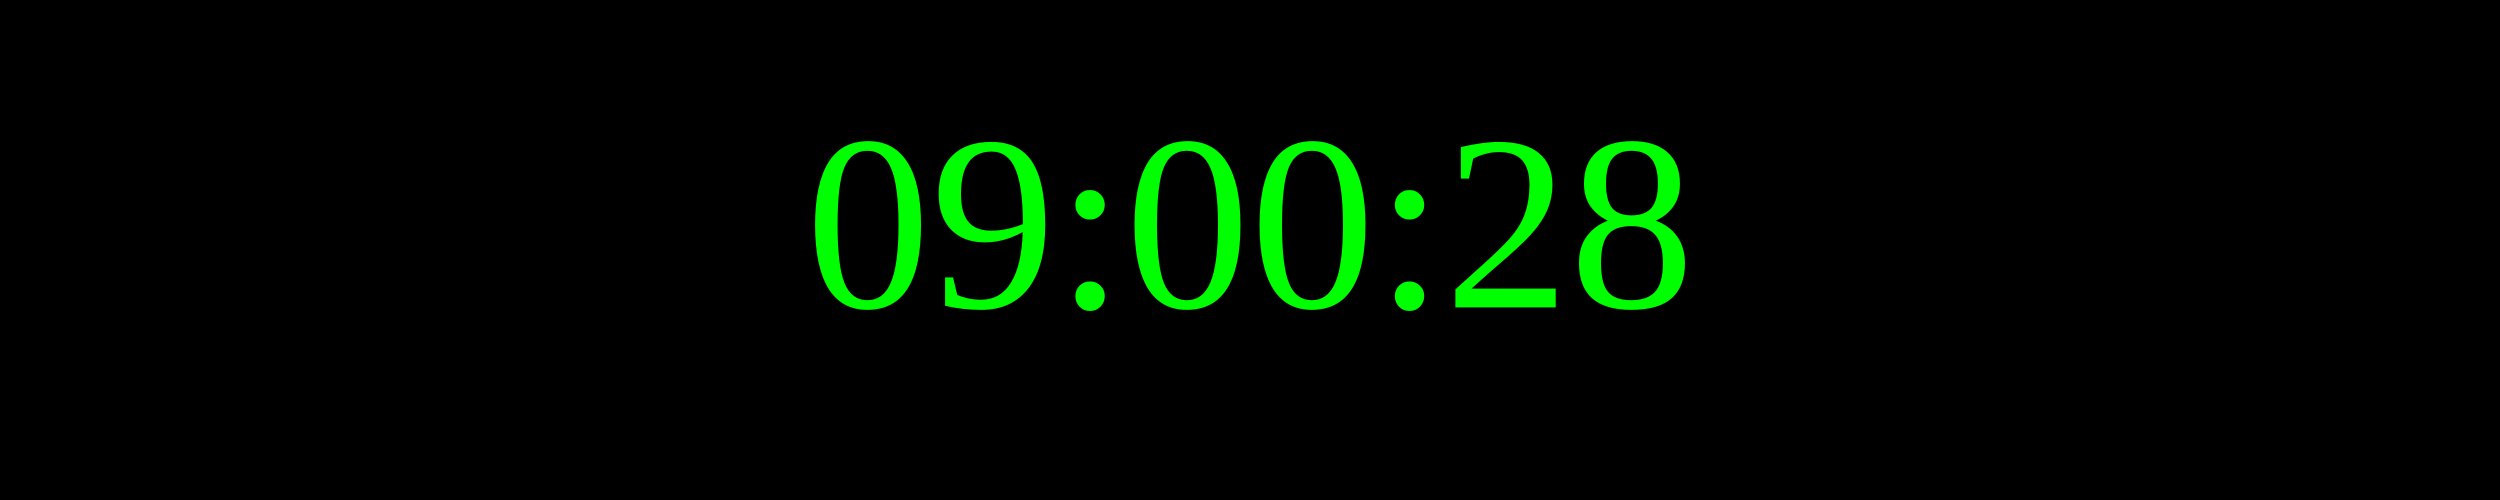
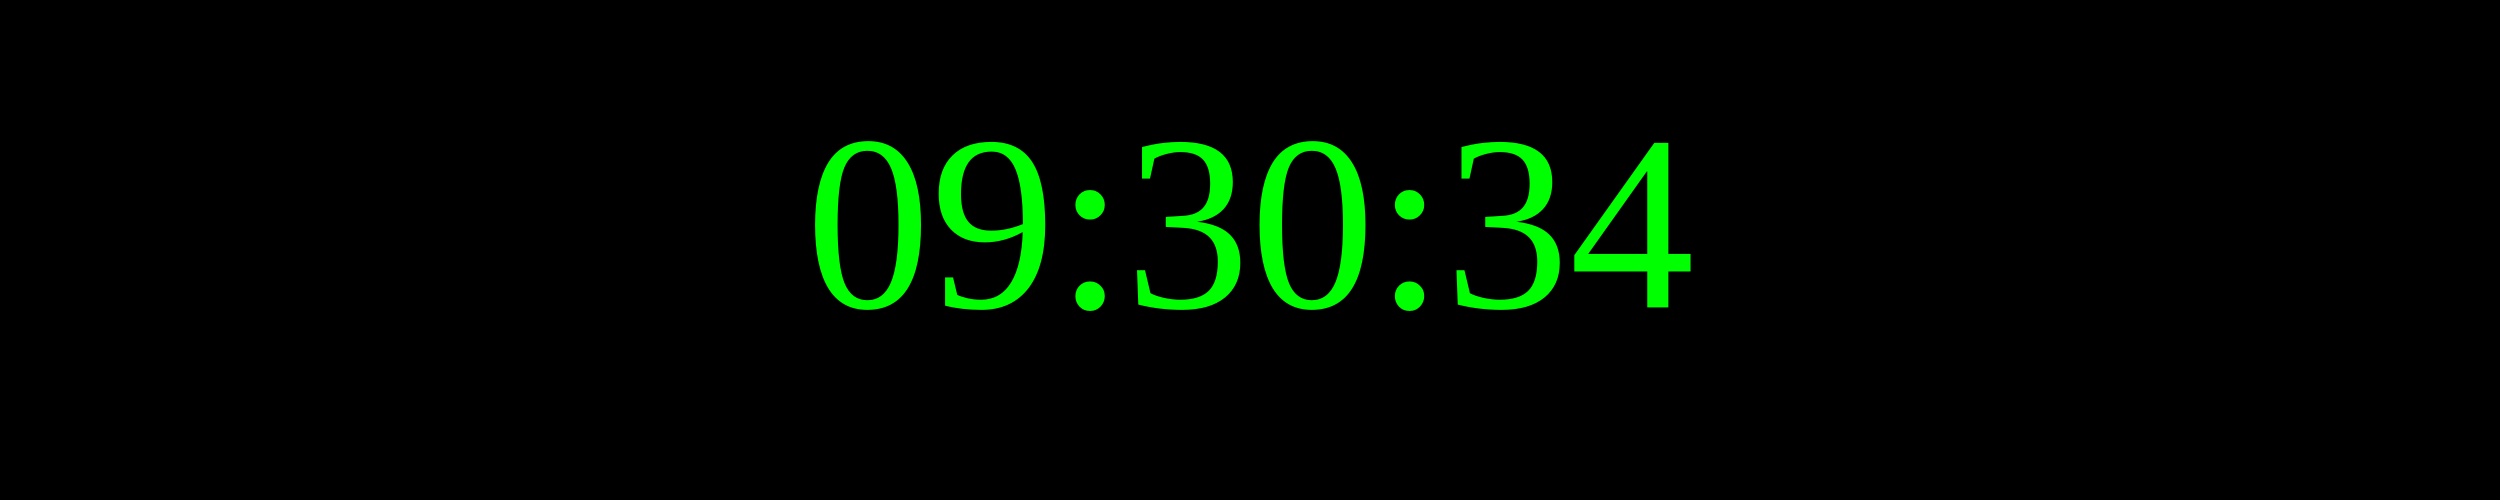
<svg xmlns="http://www.w3.org/2000/svg" width="250" height="50">
  <rect width="100%" height="100%" fill="black" />
  <text x="50%" y="50%" font-size="25" fill="lime" text-anchor="middle" dominant-baseline="middle">
- 09:00:28
+ 09:30:34
</text>
</svg>
